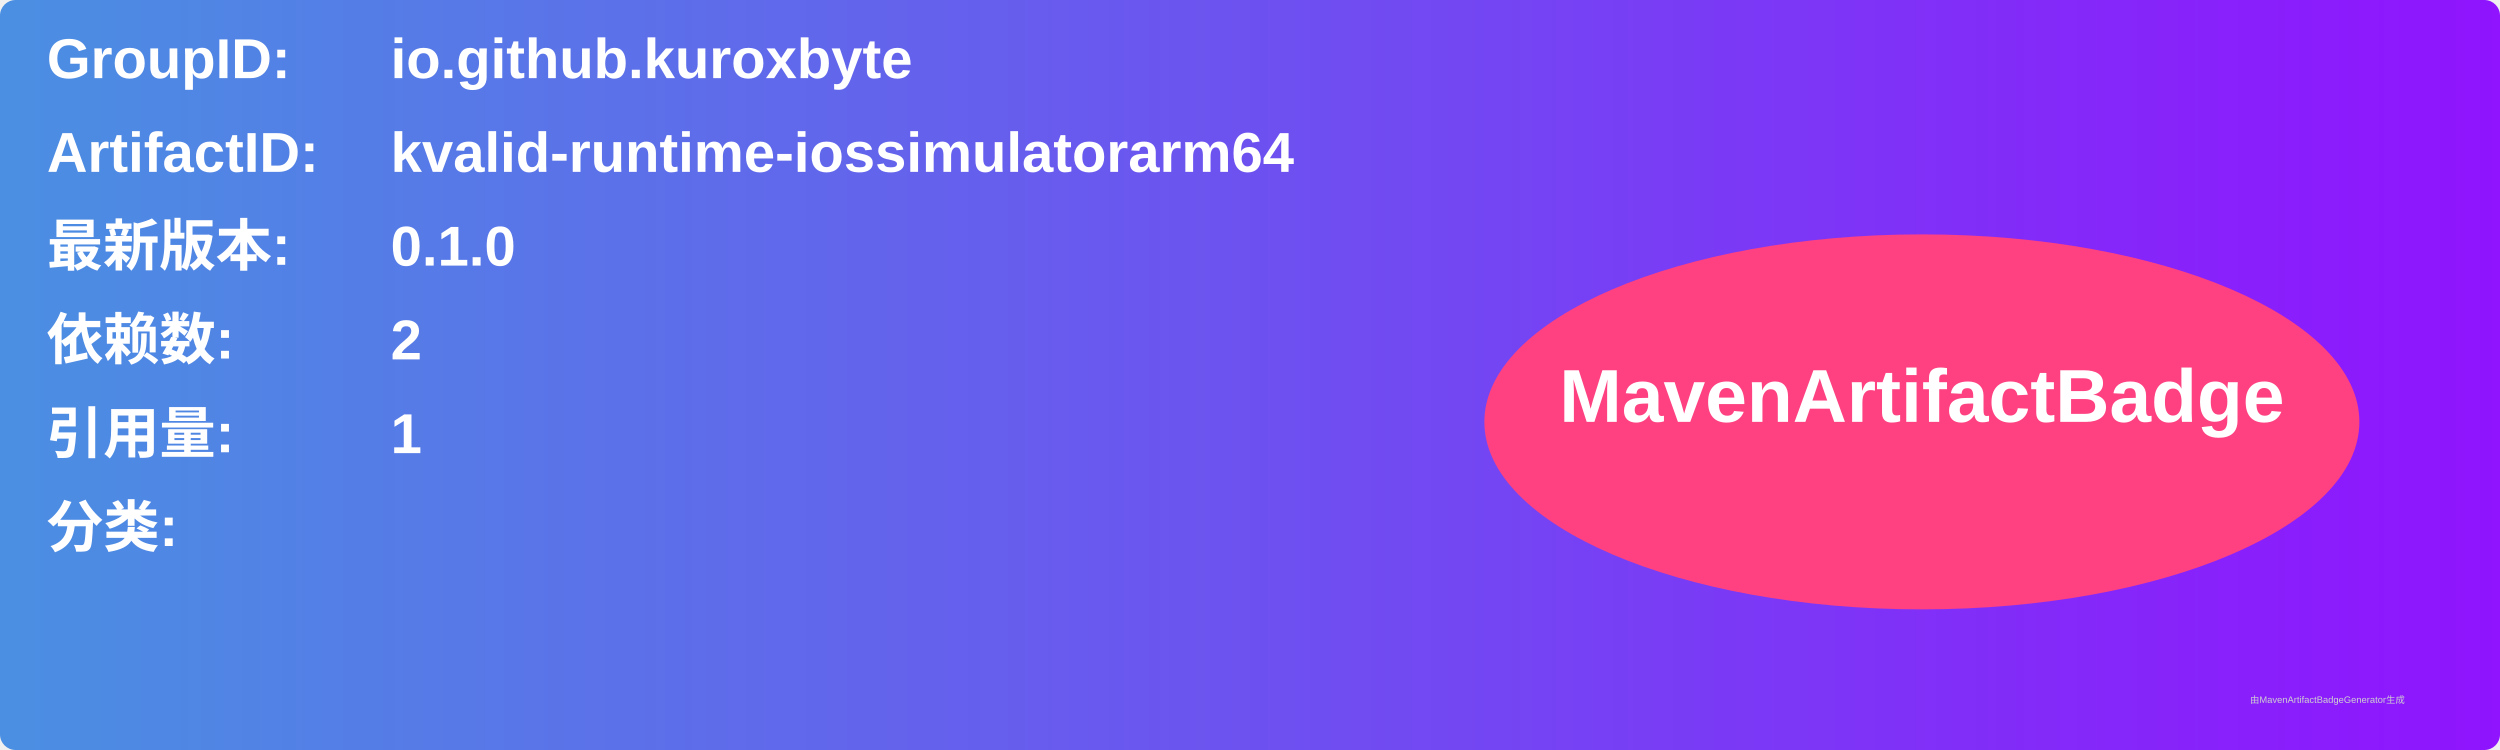
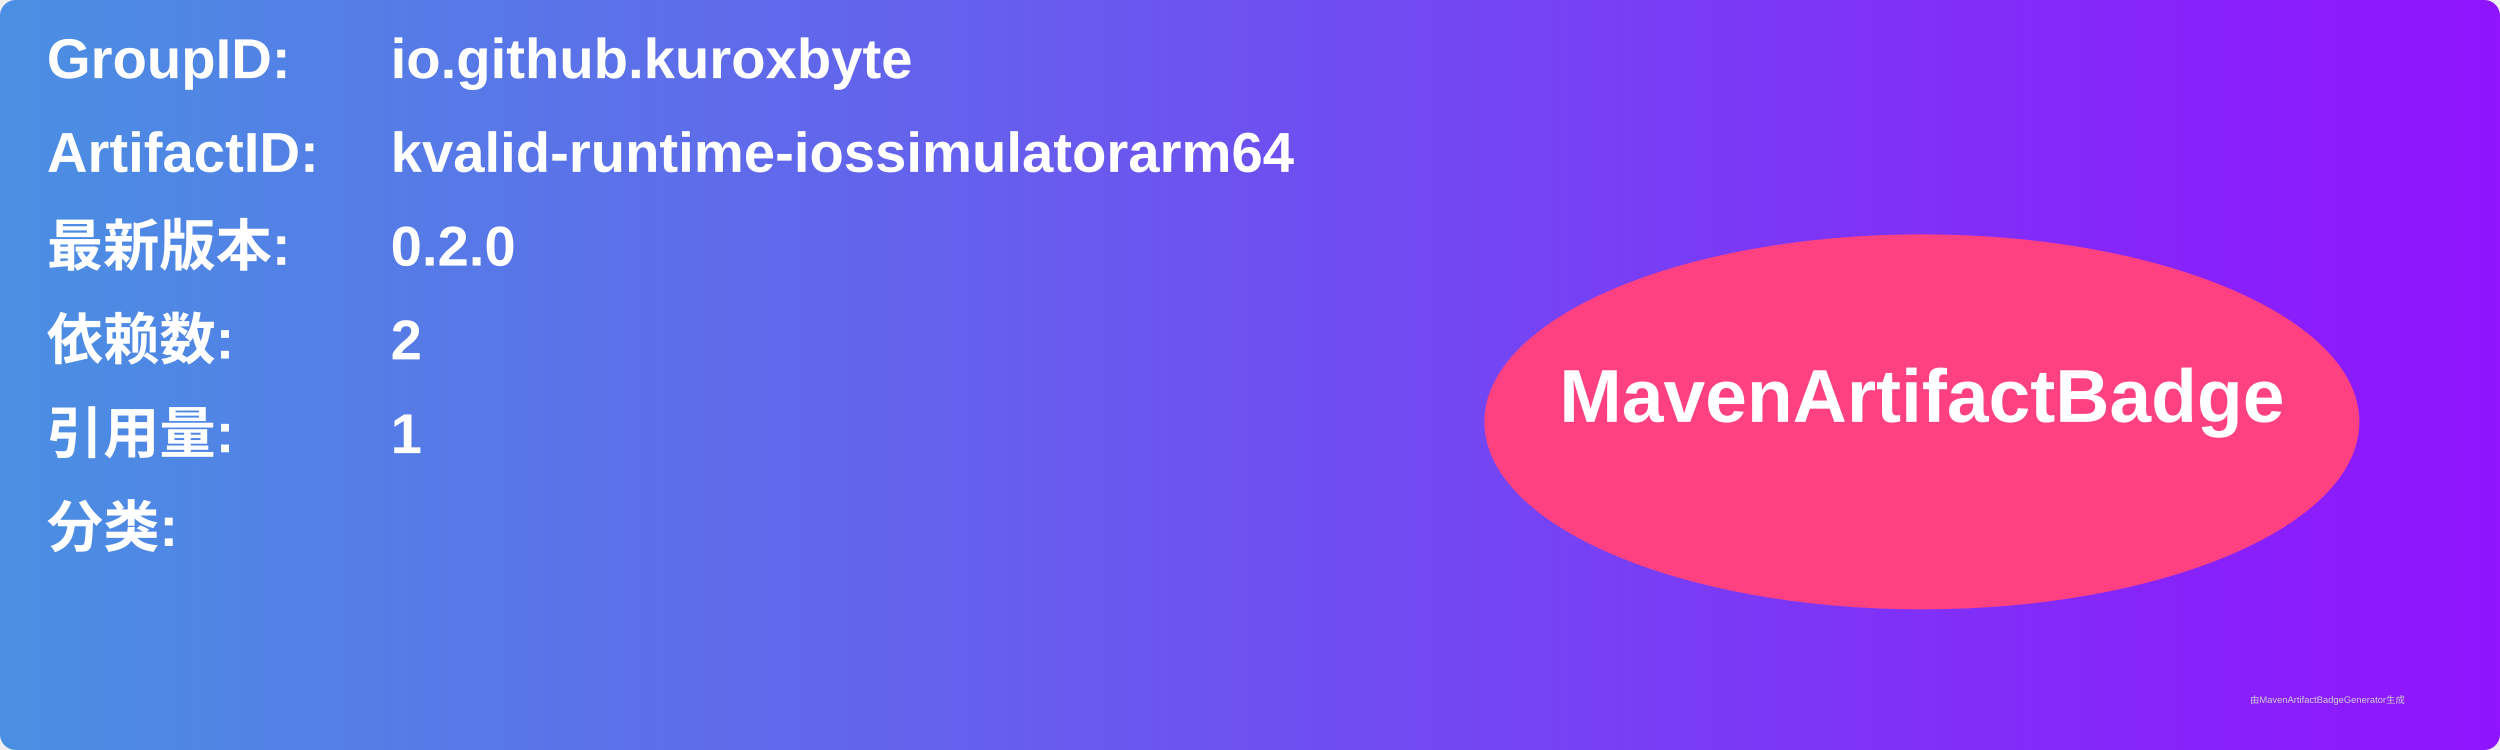
<svg xmlns="http://www.w3.org/2000/svg" width="800" height="240" viewBox="0 0 800 240">
  <linearGradient id="grad" x1="0%" y1="0%" x2="100%" y2="0%">
    <stop offset="0%" stop-color="#4a90e2" />
    <stop offset="100%" stop-color="#9013fe" />
  </linearGradient>
  <rect width="100%" height="100%" rx="5" ry="5" fill="url(#grad)" />
  <g transform="translate(15, 15)">
    <text x="0" y="10" font-family="Arial" font-size="18" fill="white" font-weight="bold" width="260">GroupID:</text>
    <text x="110" y="10" font-family="Arial" font-size="18" fill="white" font-weight="bold" width="460">io.github.kuroxbyte</text>
    <text x="0" y="40" font-family="Arial" font-size="18" fill="white" font-weight="bold" width="260">ArtifactID:</text>
    <text x="110" y="40" font-family="Arial" font-size="18" fill="white" font-weight="bold" width="460">kvalid-runtime-iossimulatorarm64</text>
    <text x="0" y="70" font-family="Arial" font-size="18" fill="white" font-weight="bold">最新版本:</text>
    <text x="110" y="70" font-family="Arial" font-size="18" fill="white" font-weight="bold">
-       <tspan font-weight="bold">0.1.0</tspan>
+       <tspan font-weight="bold">0.2.0</tspan>
    </text>
    <text x="0" y="100" font-family="Arial" font-size="18" fill="white" font-weight="bold">依赖数: </text>
    <text x="110" y="100" font-family="Arial" font-size="18" fill="white">
      <tspan font-weight="bold">2</tspan>
    </text>
    <text x="0" y="130" font-family="Arial" font-size="18" fill="white" font-weight="bold">引用量: </text>
    <text x="110" y="130" font-family="Arial" font-size="18" fill="white">
      <tspan font-weight="bold">1</tspan>
    </text>
    <text x="0" y="160" font-family="Arial" font-size="18" fill="white" font-weight="bold">分类:</text>
    <text x="10" y="190" font-family="Arial" font-size="10" fill="white">
      <tspan font-weight="bold" />
    </text>
    <ellipse cx="600" cy="120" rx="140" ry="60" fill="#ff4081" />
    <text x="600" y="120" text-anchor="middle" font-family="Arial" font-size="24" fill="white" font-weight="bold">MavenArtifactBadge</text>
  </g>
  <text x="720" y="225" font-family="Arial" font-size="3" fill="#d0d0d0">由MavenArtifactBadgeGenerator生成</text>
</svg>
